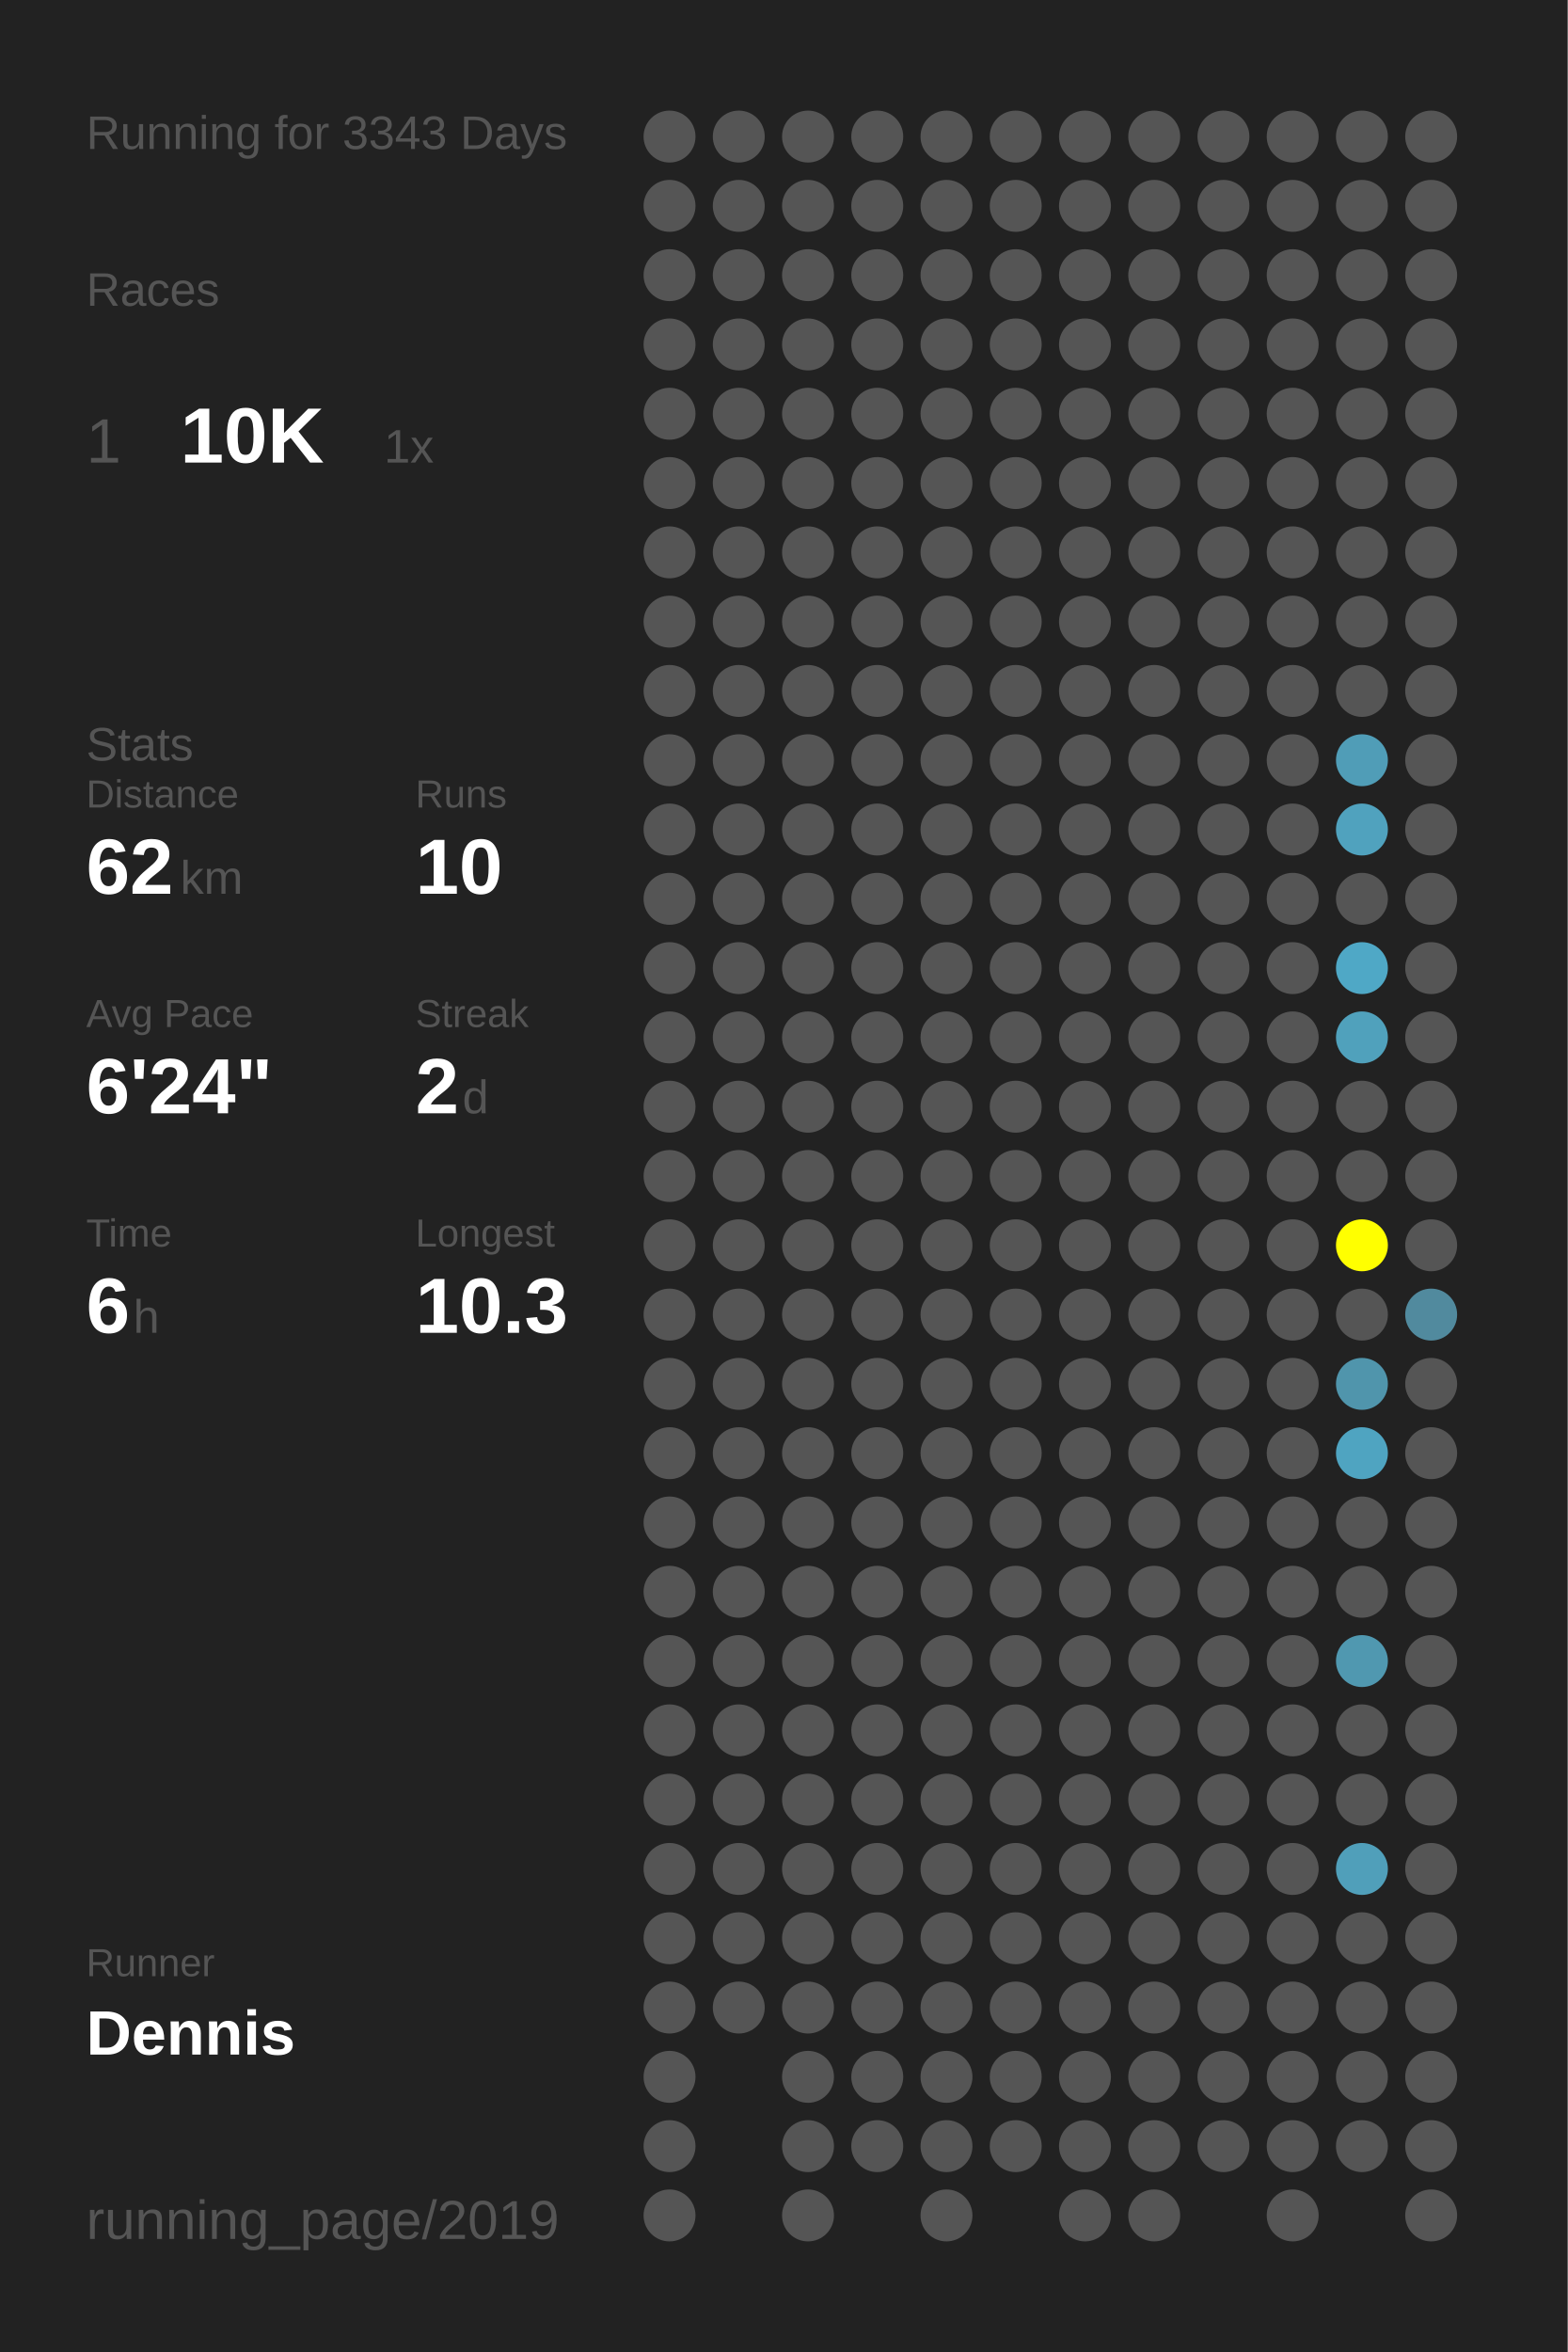
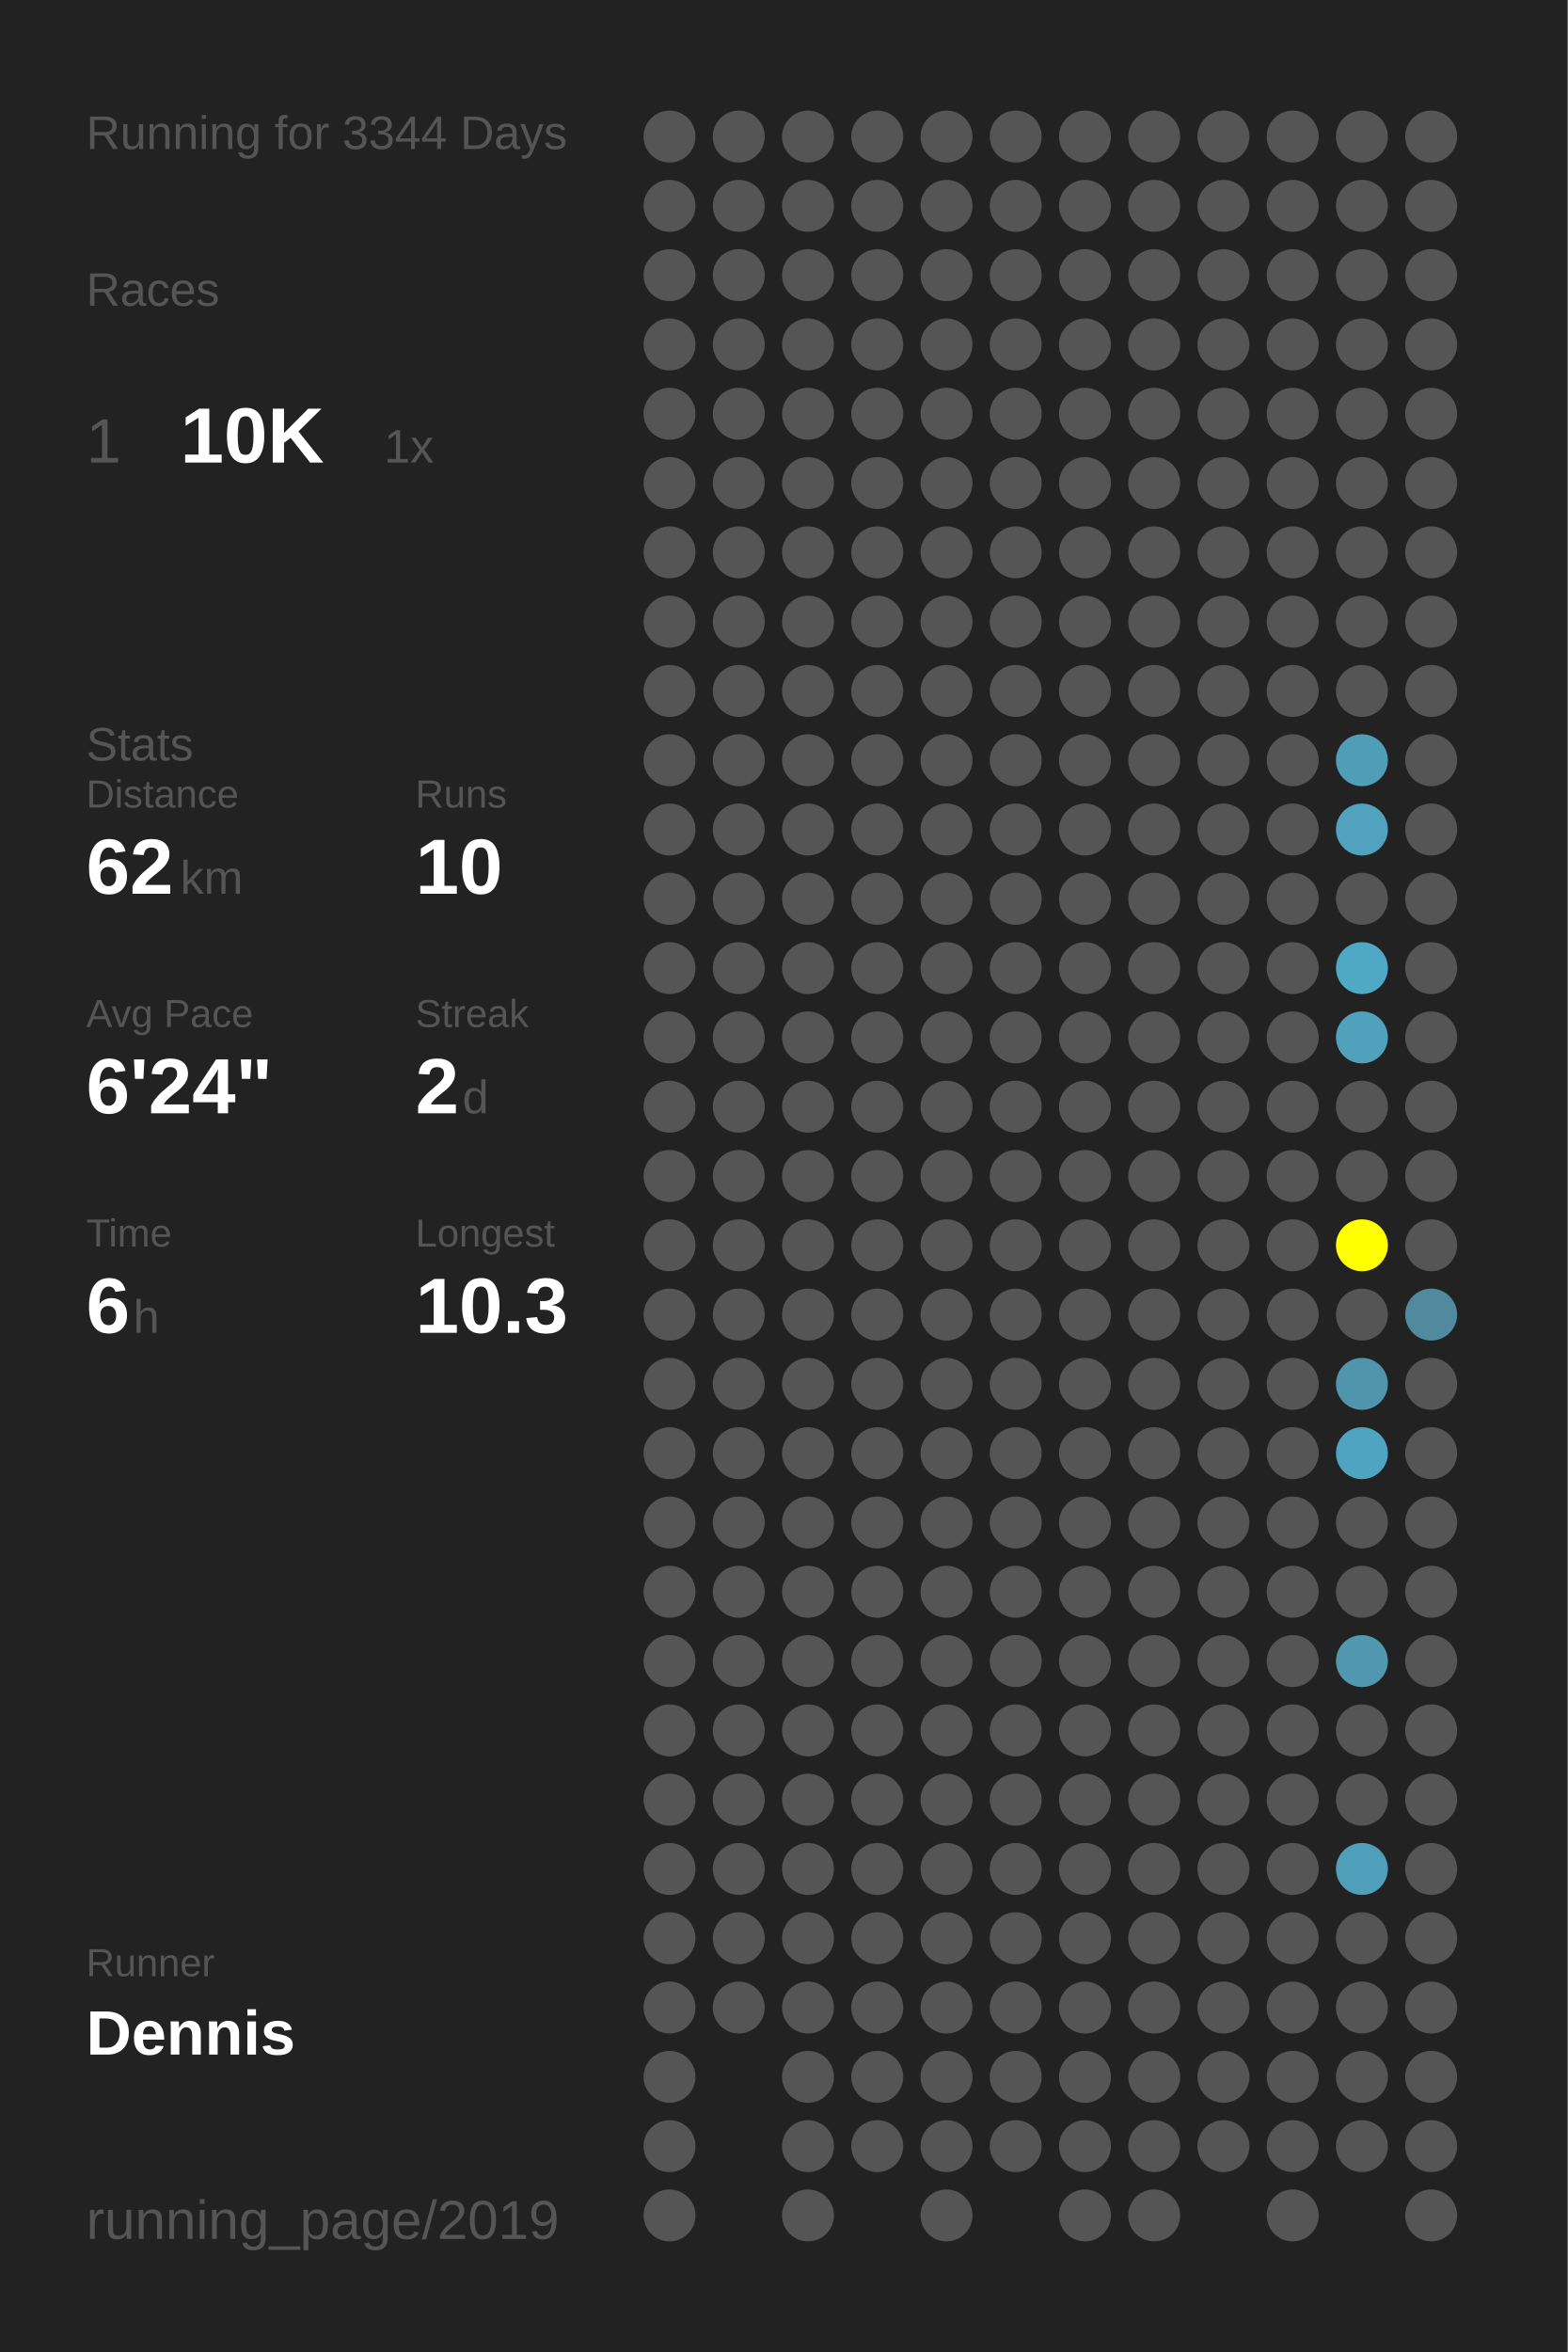
<svg xmlns="http://www.w3.org/2000/svg" baseProfile="full" height="300mm" version="1.1" viewBox="0,0,200,300" width="200mm">
  <defs />
  <rect fill="#222222" height="300" width="200" x="0" y="0" />
-   <text fill="#555555" style="font-size:6px; font-family:Arial;" x="11" y="19">Running for 3343 Days</text>
+   <text fill="#555555" style="font-size:6px; font-family:Arial;" x="11" y="19">Running for 3344 Days</text>
  <text fill="#555555" style="font-size:6px; font-family:Arial;" x="11" y="39">Races</text>
  <text fill="#555555" style="font-size:8px; font-family:Arial;" x="11" y="59">1</text>
  <text fill="#FFFFFF" style="font-size:10px; font-family:Arial; font-weight:bold;" x="23" y="59">10K</text>
  <text fill="#555555" style="font-size:6px; font-family:Arial;" x="49" y="59">1x</text>
  <text fill="#555555" style="font-size:6px; font-family:Arial;" x="11" y="97">Stats</text>
  <text fill="#555555" style="font-size:5px; font-family:Arial;" x="11" y="103">Distance</text>
  <text fill="#FFFFFF" style="font-size:10px; font-family:Arial; font-weight:bold;" x="11" y="114">62</text>
  <text fill="#555555" style="font-size:6px; font-family:Arial;" x="23" y="114">km</text>
  <text fill="#555555" style="font-size:5px; font-family:Arial;" x="53" y="103">Runs</text>
  <text fill="#FFFFFF" style="font-size:10px; font-family:Arial; font-weight:bold;" x="53" y="114">10</text>
  <text fill="#555555" style="font-size:5px; font-family:Arial;" x="11" y="131">Avg Pace</text>
  <text fill="#FFFFFF" style="font-size:10px; font-family:Arial; font-weight:bold;" x="11" y="142">6'24"</text>
  <text fill="#555555" style="font-size:5px; font-family:Arial;" x="53" y="131">Streak</text>
  <text fill="#FFFFFF" style="font-size:10px; font-family:Arial; font-weight:bold;" x="53" y="142">2</text>
  <text fill="#555555" style="font-size:6px; font-family:Arial;" x="59" y="142">d</text>
  <text fill="#555555" style="font-size:5px; font-family:Arial;" x="11" y="159">Time</text>
  <text fill="#FFFFFF" style="font-size:10px; font-family:Arial; font-weight:bold;" x="11" y="170">6</text>
  <text fill="#555555" style="font-size:6px; font-family:Arial;" x="17" y="170">h</text>
  <text fill="#555555" style="font-size:5px; font-family:Arial;" x="53" y="159">Longest</text>
  <text fill="#FFFFFF" style="font-size:10px; font-family:Arial; font-weight:bold;" x="53" y="170">10.3</text>
  <text fill="#555555" style="font-size:5px; font-family:Arial;" x="11" y="252.065">Runner</text>
  <text fill="#FFFFFF" style="font-size:8px; font-family:Arial; font-weight:bold;" x="11" y="262.065">Dennis</text>
  <text fill="#555555" style="font-size:7px; font-family:Arial;" x="11" y="285.581">running_page/2019</text>
  <circle cx="85.417" cy="17.419" fill="#555555" r="3.312" />
  <circle cx="85.417" cy="26.258" fill="#555555" r="3.312" />
  <circle cx="85.417" cy="35.097" fill="#555555" r="3.312" />
  <circle cx="85.417" cy="43.935" fill="#555555" r="3.312" />
  <circle cx="85.417" cy="52.774" fill="#555555" r="3.312" />
  <circle cx="85.417" cy="61.613" fill="#555555" r="3.312" />
  <circle cx="85.417" cy="70.452" fill="#555555" r="3.312" />
  <circle cx="85.417" cy="79.29" fill="#555555" r="3.312" />
  <circle cx="85.417" cy="88.129" fill="#555555" r="3.312" />
  <circle cx="85.417" cy="96.968" fill="#555555" r="3.312" />
  <circle cx="85.417" cy="105.806" fill="#555555" r="3.312" />
  <circle cx="85.417" cy="114.645" fill="#555555" r="3.312" />
  <circle cx="85.417" cy="123.484" fill="#555555" r="3.312" />
  <circle cx="85.417" cy="132.323" fill="#555555" r="3.312" />
  <circle cx="85.417" cy="141.161" fill="#555555" r="3.312" />
  <circle cx="85.417" cy="150" fill="#555555" r="3.312" />
  <circle cx="85.417" cy="158.839" fill="#555555" r="3.312" />
  <circle cx="85.417" cy="167.677" fill="#555555" r="3.312" />
  <circle cx="85.417" cy="176.516" fill="#555555" r="3.312" />
  <circle cx="85.417" cy="185.355" fill="#555555" r="3.312" />
  <circle cx="85.417" cy="194.194" fill="#555555" r="3.312" />
  <circle cx="85.417" cy="203.032" fill="#555555" r="3.312" />
  <circle cx="85.417" cy="211.871" fill="#555555" r="3.312" />
  <circle cx="85.417" cy="220.71" fill="#555555" r="3.312" />
  <circle cx="85.417" cy="229.548" fill="#555555" r="3.312" />
  <circle cx="85.417" cy="238.387" fill="#555555" r="3.312" />
  <circle cx="85.417" cy="247.226" fill="#555555" r="3.312" />
  <circle cx="85.417" cy="256.065" fill="#555555" r="3.312" />
  <circle cx="85.417" cy="264.903" fill="#555555" r="3.312" />
  <circle cx="85.417" cy="273.742" fill="#555555" r="3.312" />
  <circle cx="85.417" cy="282.581" fill="#555555" r="3.312" />
  <circle cx="94.25" cy="17.419" fill="#555555" r="3.312" />
  <circle cx="94.25" cy="26.258" fill="#555555" r="3.312" />
  <circle cx="94.25" cy="35.097" fill="#555555" r="3.312" />
  <circle cx="94.25" cy="43.935" fill="#555555" r="3.312" />
  <circle cx="94.25" cy="52.774" fill="#555555" r="3.312" />
  <circle cx="94.25" cy="61.613" fill="#555555" r="3.312" />
  <circle cx="94.25" cy="70.452" fill="#555555" r="3.312" />
  <circle cx="94.25" cy="79.29" fill="#555555" r="3.312" />
  <circle cx="94.25" cy="88.129" fill="#555555" r="3.312" />
  <circle cx="94.25" cy="96.968" fill="#555555" r="3.312" />
  <circle cx="94.25" cy="105.806" fill="#555555" r="3.312" />
  <circle cx="94.25" cy="114.645" fill="#555555" r="3.312" />
  <circle cx="94.25" cy="123.484" fill="#555555" r="3.312" />
  <circle cx="94.25" cy="132.323" fill="#555555" r="3.312" />
  <circle cx="94.25" cy="141.161" fill="#555555" r="3.312" />
  <circle cx="94.25" cy="150" fill="#555555" r="3.312" />
  <circle cx="94.25" cy="158.839" fill="#555555" r="3.312" />
  <circle cx="94.25" cy="167.677" fill="#555555" r="3.312" />
  <circle cx="94.25" cy="176.516" fill="#555555" r="3.312" />
  <circle cx="94.25" cy="185.355" fill="#555555" r="3.312" />
  <circle cx="94.25" cy="194.194" fill="#555555" r="3.312" />
  <circle cx="94.25" cy="203.032" fill="#555555" r="3.312" />
  <circle cx="94.25" cy="211.871" fill="#555555" r="3.312" />
  <circle cx="94.25" cy="220.71" fill="#555555" r="3.312" />
  <circle cx="94.25" cy="229.548" fill="#555555" r="3.312" />
  <circle cx="94.25" cy="238.387" fill="#555555" r="3.312" />
  <circle cx="94.25" cy="247.226" fill="#555555" r="3.312" />
  <circle cx="94.25" cy="256.065" fill="#555555" r="3.312" />
  <circle cx="103.083" cy="17.419" fill="#555555" r="3.312" />
  <circle cx="103.083" cy="26.258" fill="#555555" r="3.312" />
  <circle cx="103.083" cy="35.097" fill="#555555" r="3.312" />
  <circle cx="103.083" cy="43.935" fill="#555555" r="3.312" />
  <circle cx="103.083" cy="52.774" fill="#555555" r="3.312" />
  <circle cx="103.083" cy="61.613" fill="#555555" r="3.312" />
  <circle cx="103.083" cy="70.452" fill="#555555" r="3.312" />
  <circle cx="103.083" cy="79.29" fill="#555555" r="3.312" />
  <circle cx="103.083" cy="88.129" fill="#555555" r="3.312" />
  <circle cx="103.083" cy="96.968" fill="#555555" r="3.312" />
  <circle cx="103.083" cy="105.806" fill="#555555" r="3.312" />
  <circle cx="103.083" cy="114.645" fill="#555555" r="3.312" />
  <circle cx="103.083" cy="123.484" fill="#555555" r="3.312" />
  <circle cx="103.083" cy="132.323" fill="#555555" r="3.312" />
  <circle cx="103.083" cy="141.161" fill="#555555" r="3.312" />
  <circle cx="103.083" cy="150" fill="#555555" r="3.312" />
  <circle cx="103.083" cy="158.839" fill="#555555" r="3.312" />
  <circle cx="103.083" cy="167.677" fill="#555555" r="3.312" />
  <circle cx="103.083" cy="176.516" fill="#555555" r="3.312" />
  <circle cx="103.083" cy="185.355" fill="#555555" r="3.312" />
  <circle cx="103.083" cy="194.194" fill="#555555" r="3.312" />
  <circle cx="103.083" cy="203.032" fill="#555555" r="3.312" />
  <circle cx="103.083" cy="211.871" fill="#555555" r="3.312" />
  <circle cx="103.083" cy="220.71" fill="#555555" r="3.312" />
  <circle cx="103.083" cy="229.548" fill="#555555" r="3.312" />
  <circle cx="103.083" cy="238.387" fill="#555555" r="3.312" />
  <circle cx="103.083" cy="247.226" fill="#555555" r="3.312" />
  <circle cx="103.083" cy="256.065" fill="#555555" r="3.312" />
  <circle cx="103.083" cy="264.903" fill="#555555" r="3.312" />
  <circle cx="103.083" cy="273.742" fill="#555555" r="3.312" />
  <circle cx="103.083" cy="282.581" fill="#555555" r="3.312" />
  <circle cx="111.917" cy="17.419" fill="#555555" r="3.312" />
  <circle cx="111.917" cy="26.258" fill="#555555" r="3.312" />
  <circle cx="111.917" cy="35.097" fill="#555555" r="3.312" />
  <circle cx="111.917" cy="43.935" fill="#555555" r="3.312" />
  <circle cx="111.917" cy="52.774" fill="#555555" r="3.312" />
  <circle cx="111.917" cy="61.613" fill="#555555" r="3.312" />
  <circle cx="111.917" cy="70.452" fill="#555555" r="3.312" />
  <circle cx="111.917" cy="79.29" fill="#555555" r="3.312" />
  <circle cx="111.917" cy="88.129" fill="#555555" r="3.312" />
  <circle cx="111.917" cy="96.968" fill="#555555" r="3.312" />
  <circle cx="111.917" cy="105.806" fill="#555555" r="3.312" />
  <circle cx="111.917" cy="114.645" fill="#555555" r="3.312" />
  <circle cx="111.917" cy="123.484" fill="#555555" r="3.312" />
  <circle cx="111.917" cy="132.323" fill="#555555" r="3.312" />
  <circle cx="111.917" cy="141.161" fill="#555555" r="3.312" />
  <circle cx="111.917" cy="150" fill="#555555" r="3.312" />
  <circle cx="111.917" cy="158.839" fill="#555555" r="3.312" />
  <circle cx="111.917" cy="167.677" fill="#555555" r="3.312" />
  <circle cx="111.917" cy="176.516" fill="#555555" r="3.312" />
  <circle cx="111.917" cy="185.355" fill="#555555" r="3.312" />
  <circle cx="111.917" cy="194.194" fill="#555555" r="3.312" />
  <circle cx="111.917" cy="203.032" fill="#555555" r="3.312" />
  <circle cx="111.917" cy="211.871" fill="#555555" r="3.312" />
  <circle cx="111.917" cy="220.71" fill="#555555" r="3.312" />
  <circle cx="111.917" cy="229.548" fill="#555555" r="3.312" />
  <circle cx="111.917" cy="238.387" fill="#555555" r="3.312" />
  <circle cx="111.917" cy="247.226" fill="#555555" r="3.312" />
  <circle cx="111.917" cy="256.065" fill="#555555" r="3.312" />
  <circle cx="111.917" cy="264.903" fill="#555555" r="3.312" />
  <circle cx="111.917" cy="273.742" fill="#555555" r="3.312" />
  <circle cx="120.75" cy="17.419" fill="#555555" r="3.312" />
  <circle cx="120.75" cy="26.258" fill="#555555" r="3.312" />
  <circle cx="120.75" cy="35.097" fill="#555555" r="3.312" />
  <circle cx="120.75" cy="43.935" fill="#555555" r="3.312" />
  <circle cx="120.75" cy="52.774" fill="#555555" r="3.312" />
  <circle cx="120.75" cy="61.613" fill="#555555" r="3.312" />
  <circle cx="120.75" cy="70.452" fill="#555555" r="3.312" />
  <circle cx="120.75" cy="79.29" fill="#555555" r="3.312" />
  <circle cx="120.75" cy="88.129" fill="#555555" r="3.312" />
  <circle cx="120.75" cy="96.968" fill="#555555" r="3.312" />
  <circle cx="120.75" cy="105.806" fill="#555555" r="3.312" />
  <circle cx="120.75" cy="114.645" fill="#555555" r="3.312" />
  <circle cx="120.75" cy="123.484" fill="#555555" r="3.312" />
  <circle cx="120.75" cy="132.323" fill="#555555" r="3.312" />
  <circle cx="120.75" cy="141.161" fill="#555555" r="3.312" />
  <circle cx="120.75" cy="150" fill="#555555" r="3.312" />
  <circle cx="120.75" cy="158.839" fill="#555555" r="3.312" />
  <circle cx="120.75" cy="167.677" fill="#555555" r="3.312" />
  <circle cx="120.75" cy="176.516" fill="#555555" r="3.312" />
  <circle cx="120.75" cy="185.355" fill="#555555" r="3.312" />
  <circle cx="120.75" cy="194.194" fill="#555555" r="3.312" />
  <circle cx="120.75" cy="203.032" fill="#555555" r="3.312" />
  <circle cx="120.75" cy="211.871" fill="#555555" r="3.312" />
  <circle cx="120.75" cy="220.71" fill="#555555" r="3.312" />
  <circle cx="120.75" cy="229.548" fill="#555555" r="3.312" />
  <circle cx="120.75" cy="238.387" fill="#555555" r="3.312" />
  <circle cx="120.75" cy="247.226" fill="#555555" r="3.312" />
  <circle cx="120.75" cy="256.065" fill="#555555" r="3.312" />
  <circle cx="120.75" cy="264.903" fill="#555555" r="3.312" />
  <circle cx="120.75" cy="273.742" fill="#555555" r="3.312" />
  <circle cx="120.75" cy="282.581" fill="#555555" r="3.312" />
  <circle cx="129.583" cy="17.419" fill="#555555" r="3.312" />
  <circle cx="129.583" cy="26.258" fill="#555555" r="3.312" />
  <circle cx="129.583" cy="35.097" fill="#555555" r="3.312" />
  <circle cx="129.583" cy="43.935" fill="#555555" r="3.312" />
  <circle cx="129.583" cy="52.774" fill="#555555" r="3.312" />
  <circle cx="129.583" cy="61.613" fill="#555555" r="3.312" />
  <circle cx="129.583" cy="70.452" fill="#555555" r="3.312" />
  <circle cx="129.583" cy="79.29" fill="#555555" r="3.312" />
  <circle cx="129.583" cy="88.129" fill="#555555" r="3.312" />
  <circle cx="129.583" cy="96.968" fill="#555555" r="3.312" />
  <circle cx="129.583" cy="105.806" fill="#555555" r="3.312" />
  <circle cx="129.583" cy="114.645" fill="#555555" r="3.312" />
  <circle cx="129.583" cy="123.484" fill="#555555" r="3.312" />
  <circle cx="129.583" cy="132.323" fill="#555555" r="3.312" />
  <circle cx="129.583" cy="141.161" fill="#555555" r="3.312" />
  <circle cx="129.583" cy="150" fill="#555555" r="3.312" />
  <circle cx="129.583" cy="158.839" fill="#555555" r="3.312" />
  <circle cx="129.583" cy="167.677" fill="#555555" r="3.312" />
  <circle cx="129.583" cy="176.516" fill="#555555" r="3.312" />
  <circle cx="129.583" cy="185.355" fill="#555555" r="3.312" />
  <circle cx="129.583" cy="194.194" fill="#555555" r="3.312" />
  <circle cx="129.583" cy="203.032" fill="#555555" r="3.312" />
  <circle cx="129.583" cy="211.871" fill="#555555" r="3.312" />
  <circle cx="129.583" cy="220.71" fill="#555555" r="3.312" />
  <circle cx="129.583" cy="229.548" fill="#555555" r="3.312" />
  <circle cx="129.583" cy="238.387" fill="#555555" r="3.312" />
  <circle cx="129.583" cy="247.226" fill="#555555" r="3.312" />
  <circle cx="129.583" cy="256.065" fill="#555555" r="3.312" />
  <circle cx="129.583" cy="264.903" fill="#555555" r="3.312" />
  <circle cx="129.583" cy="273.742" fill="#555555" r="3.312" />
  <circle cx="138.417" cy="17.419" fill="#555555" r="3.312" />
  <circle cx="138.417" cy="26.258" fill="#555555" r="3.312" />
  <circle cx="138.417" cy="35.097" fill="#555555" r="3.312" />
  <circle cx="138.417" cy="43.935" fill="#555555" r="3.312" />
  <circle cx="138.417" cy="52.774" fill="#555555" r="3.312" />
  <circle cx="138.417" cy="61.613" fill="#555555" r="3.312" />
  <circle cx="138.417" cy="70.452" fill="#555555" r="3.312" />
  <circle cx="138.417" cy="79.29" fill="#555555" r="3.312" />
  <circle cx="138.417" cy="88.129" fill="#555555" r="3.312" />
  <circle cx="138.417" cy="96.968" fill="#555555" r="3.312" />
  <circle cx="138.417" cy="105.806" fill="#555555" r="3.312" />
  <circle cx="138.417" cy="114.645" fill="#555555" r="3.312" />
  <circle cx="138.417" cy="123.484" fill="#555555" r="3.312" />
  <circle cx="138.417" cy="132.323" fill="#555555" r="3.312" />
  <circle cx="138.417" cy="141.161" fill="#555555" r="3.312" />
  <circle cx="138.417" cy="150" fill="#555555" r="3.312" />
  <circle cx="138.417" cy="158.839" fill="#555555" r="3.312" />
  <circle cx="138.417" cy="167.677" fill="#555555" r="3.312" />
  <circle cx="138.417" cy="176.516" fill="#555555" r="3.312" />
  <circle cx="138.417" cy="185.355" fill="#555555" r="3.312" />
  <circle cx="138.417" cy="194.194" fill="#555555" r="3.312" />
  <circle cx="138.417" cy="203.032" fill="#555555" r="3.312" />
  <circle cx="138.417" cy="211.871" fill="#555555" r="3.312" />
  <circle cx="138.417" cy="220.71" fill="#555555" r="3.312" />
  <circle cx="138.417" cy="229.548" fill="#555555" r="3.312" />
  <circle cx="138.417" cy="238.387" fill="#555555" r="3.312" />
  <circle cx="138.417" cy="247.226" fill="#555555" r="3.312" />
  <circle cx="138.417" cy="256.065" fill="#555555" r="3.312" />
  <circle cx="138.417" cy="264.903" fill="#555555" r="3.312" />
  <circle cx="138.417" cy="273.742" fill="#555555" r="3.312" />
  <circle cx="138.417" cy="282.581" fill="#555555" r="3.312" />
  <circle cx="147.25" cy="17.419" fill="#555555" r="3.312" />
  <circle cx="147.25" cy="26.258" fill="#555555" r="3.312" />
  <circle cx="147.25" cy="35.097" fill="#555555" r="3.312" />
  <circle cx="147.25" cy="43.935" fill="#555555" r="3.312" />
  <circle cx="147.25" cy="52.774" fill="#555555" r="3.312" />
  <circle cx="147.25" cy="61.613" fill="#555555" r="3.312" />
  <circle cx="147.25" cy="70.452" fill="#555555" r="3.312" />
  <circle cx="147.25" cy="79.29" fill="#555555" r="3.312" />
  <circle cx="147.25" cy="88.129" fill="#555555" r="3.312" />
  <circle cx="147.25" cy="96.968" fill="#555555" r="3.312" />
  <circle cx="147.25" cy="105.806" fill="#555555" r="3.312" />
  <circle cx="147.25" cy="114.645" fill="#555555" r="3.312" />
  <circle cx="147.25" cy="123.484" fill="#555555" r="3.312" />
  <circle cx="147.25" cy="132.323" fill="#555555" r="3.312" />
  <circle cx="147.25" cy="141.161" fill="#555555" r="3.312" />
  <circle cx="147.25" cy="150" fill="#555555" r="3.312" />
  <circle cx="147.25" cy="158.839" fill="#555555" r="3.312" />
  <circle cx="147.25" cy="167.677" fill="#555555" r="3.312" />
  <circle cx="147.25" cy="176.516" fill="#555555" r="3.312" />
  <circle cx="147.25" cy="185.355" fill="#555555" r="3.312" />
  <circle cx="147.25" cy="194.194" fill="#555555" r="3.312" />
  <circle cx="147.25" cy="203.032" fill="#555555" r="3.312" />
  <circle cx="147.25" cy="211.871" fill="#555555" r="3.312" />
  <circle cx="147.25" cy="220.71" fill="#555555" r="3.312" />
  <circle cx="147.25" cy="229.548" fill="#555555" r="3.312" />
  <circle cx="147.25" cy="238.387" fill="#555555" r="3.312" />
  <circle cx="147.25" cy="247.226" fill="#555555" r="3.312" />
  <circle cx="147.25" cy="256.065" fill="#555555" r="3.312" />
  <circle cx="147.25" cy="264.903" fill="#555555" r="3.312" />
  <circle cx="147.25" cy="273.742" fill="#555555" r="3.312" />
  <circle cx="147.25" cy="282.581" fill="#555555" r="3.312" />
  <circle cx="156.083" cy="17.419" fill="#555555" r="3.312" />
  <circle cx="156.083" cy="26.258" fill="#555555" r="3.312" />
  <circle cx="156.083" cy="35.097" fill="#555555" r="3.312" />
  <circle cx="156.083" cy="43.935" fill="#555555" r="3.312" />
  <circle cx="156.083" cy="52.774" fill="#555555" r="3.312" />
  <circle cx="156.083" cy="61.613" fill="#555555" r="3.312" />
  <circle cx="156.083" cy="70.452" fill="#555555" r="3.312" />
  <circle cx="156.083" cy="79.29" fill="#555555" r="3.312" />
  <circle cx="156.083" cy="88.129" fill="#555555" r="3.312" />
  <circle cx="156.083" cy="96.968" fill="#555555" r="3.312" />
  <circle cx="156.083" cy="105.806" fill="#555555" r="3.312" />
  <circle cx="156.083" cy="114.645" fill="#555555" r="3.312" />
  <circle cx="156.083" cy="123.484" fill="#555555" r="3.312" />
  <circle cx="156.083" cy="132.323" fill="#555555" r="3.312" />
  <circle cx="156.083" cy="141.161" fill="#555555" r="3.312" />
  <circle cx="156.083" cy="150" fill="#555555" r="3.312" />
  <circle cx="156.083" cy="158.839" fill="#555555" r="3.312" />
  <circle cx="156.083" cy="167.677" fill="#555555" r="3.312" />
  <circle cx="156.083" cy="176.516" fill="#555555" r="3.312" />
  <circle cx="156.083" cy="185.355" fill="#555555" r="3.312" />
  <circle cx="156.083" cy="194.194" fill="#555555" r="3.312" />
  <circle cx="156.083" cy="203.032" fill="#555555" r="3.312" />
  <circle cx="156.083" cy="211.871" fill="#555555" r="3.312" />
  <circle cx="156.083" cy="220.71" fill="#555555" r="3.312" />
  <circle cx="156.083" cy="229.548" fill="#555555" r="3.312" />
  <circle cx="156.083" cy="238.387" fill="#555555" r="3.312" />
  <circle cx="156.083" cy="247.226" fill="#555555" r="3.312" />
  <circle cx="156.083" cy="256.065" fill="#555555" r="3.312" />
  <circle cx="156.083" cy="264.903" fill="#555555" r="3.312" />
  <circle cx="156.083" cy="273.742" fill="#555555" r="3.312" />
  <circle cx="164.917" cy="17.419" fill="#555555" r="3.312" />
  <circle cx="164.917" cy="26.258" fill="#555555" r="3.312" />
  <circle cx="164.917" cy="35.097" fill="#555555" r="3.312" />
  <circle cx="164.917" cy="43.935" fill="#555555" r="3.312" />
  <circle cx="164.917" cy="52.774" fill="#555555" r="3.312" />
  <circle cx="164.917" cy="61.613" fill="#555555" r="3.312" />
  <circle cx="164.917" cy="70.452" fill="#555555" r="3.312" />
  <circle cx="164.917" cy="79.29" fill="#555555" r="3.312" />
  <circle cx="164.917" cy="88.129" fill="#555555" r="3.312" />
  <circle cx="164.917" cy="96.968" fill="#555555" r="3.312" />
  <circle cx="164.917" cy="105.806" fill="#555555" r="3.312" />
  <circle cx="164.917" cy="114.645" fill="#555555" r="3.312" />
  <circle cx="164.917" cy="123.484" fill="#555555" r="3.312" />
  <circle cx="164.917" cy="132.323" fill="#555555" r="3.312" />
  <circle cx="164.917" cy="141.161" fill="#555555" r="3.312" />
  <circle cx="164.917" cy="150" fill="#555555" r="3.312" />
  <circle cx="164.917" cy="158.839" fill="#555555" r="3.312" />
  <circle cx="164.917" cy="167.677" fill="#555555" r="3.312" />
  <circle cx="164.917" cy="176.516" fill="#555555" r="3.312" />
  <circle cx="164.917" cy="185.355" fill="#555555" r="3.312" />
  <circle cx="164.917" cy="194.194" fill="#555555" r="3.312" />
  <circle cx="164.917" cy="203.032" fill="#555555" r="3.312" />
  <circle cx="164.917" cy="211.871" fill="#555555" r="3.312" />
  <circle cx="164.917" cy="220.71" fill="#555555" r="3.312" />
  <circle cx="164.917" cy="229.548" fill="#555555" r="3.312" />
  <circle cx="164.917" cy="238.387" fill="#555555" r="3.312" />
  <circle cx="164.917" cy="247.226" fill="#555555" r="3.312" />
  <circle cx="164.917" cy="256.065" fill="#555555" r="3.312" />
  <circle cx="164.917" cy="264.903" fill="#555555" r="3.312" />
  <circle cx="164.917" cy="273.742" fill="#555555" r="3.312" />
  <circle cx="164.917" cy="282.581" fill="#555555" r="3.312" />
  <circle cx="173.75" cy="17.419" fill="#555555" r="3.312" />
  <circle cx="173.75" cy="26.258" fill="#555555" r="3.312" />
  <circle cx="173.75" cy="35.097" fill="#555555" r="3.312" />
  <circle cx="173.75" cy="43.935" fill="#555555" r="3.312" />
  <circle cx="173.75" cy="52.774" fill="#555555" r="3.312" />
  <circle cx="173.75" cy="61.613" fill="#555555" r="3.312" />
  <circle cx="173.75" cy="70.452" fill="#555555" r="3.312" />
  <circle cx="173.75" cy="79.29" fill="#555555" r="3.312" />
  <circle cx="173.75" cy="88.129" fill="#555555" r="3.312" />
  <circle cx="173.75" cy="96.968" fill="#509db7" r="3.312" />
  <circle cx="173.75" cy="105.806" fill="#50a2be" r="3.312" />
  <circle cx="173.75" cy="114.645" fill="#555555" r="3.312" />
  <circle cx="173.75" cy="123.484" fill="#4fa8c6" r="3.312" />
  <circle cx="173.75" cy="132.323" fill="#50a1bc" r="3.312" />
  <circle cx="173.75" cy="141.161" fill="#555555" r="3.312" />
  <circle cx="173.75" cy="150" fill="#555555" r="3.312" />
  <circle cx="173.75" cy="158.839" fill="#FFFF00" r="3.312" />
  <circle cx="173.75" cy="167.677" fill="#555555" r="3.312" />
  <circle cx="173.75" cy="176.516" fill="#5095ac" r="3.312" />
  <circle cx="173.75" cy="185.355" fill="#4fa4c1" r="3.312" />
  <circle cx="173.75" cy="194.194" fill="#555555" r="3.312" />
  <circle cx="173.75" cy="203.032" fill="#555555" r="3.312" />
  <circle cx="173.75" cy="211.871" fill="#5098b0" r="3.312" />
  <circle cx="173.75" cy="220.71" fill="#555555" r="3.312" />
  <circle cx="173.75" cy="229.548" fill="#555555" r="3.312" />
  <circle cx="173.75" cy="238.387" fill="#509fba" r="3.312" />
  <circle cx="173.75" cy="247.226" fill="#555555" r="3.312" />
  <circle cx="173.75" cy="256.065" fill="#555555" r="3.312" />
  <circle cx="173.75" cy="264.903" fill="#555555" r="3.312" />
  <circle cx="173.75" cy="273.742" fill="#555555" r="3.312" />
  <circle cx="182.583" cy="17.419" fill="#555555" r="3.312" />
  <circle cx="182.583" cy="26.258" fill="#555555" r="3.312" />
  <circle cx="182.583" cy="35.097" fill="#555555" r="3.312" />
  <circle cx="182.583" cy="43.935" fill="#555555" r="3.312" />
  <circle cx="182.583" cy="52.774" fill="#555555" r="3.312" />
  <circle cx="182.583" cy="61.613" fill="#555555" r="3.312" />
  <circle cx="182.583" cy="70.452" fill="#555555" r="3.312" />
  <circle cx="182.583" cy="79.29" fill="#555555" r="3.312" />
  <circle cx="182.583" cy="88.129" fill="#555555" r="3.312" />
  <circle cx="182.583" cy="96.968" fill="#555555" r="3.312" />
  <circle cx="182.583" cy="105.806" fill="#555555" r="3.312" />
  <circle cx="182.583" cy="114.645" fill="#555555" r="3.312" />
  <circle cx="182.583" cy="123.484" fill="#555555" r="3.312" />
  <circle cx="182.583" cy="132.323" fill="#555555" r="3.312" />
  <circle cx="182.583" cy="141.161" fill="#555555" r="3.312" />
  <circle cx="182.583" cy="150" fill="#555555" r="3.312" />
  <circle cx="182.583" cy="158.839" fill="#555555" r="3.312" />
  <circle cx="182.583" cy="167.677" fill="#518a9e" r="3.312" />
  <circle cx="182.583" cy="176.516" fill="#555555" r="3.312" />
  <circle cx="182.583" cy="185.355" fill="#555555" r="3.312" />
  <circle cx="182.583" cy="194.194" fill="#555555" r="3.312" />
  <circle cx="182.583" cy="203.032" fill="#555555" r="3.312" />
  <circle cx="182.583" cy="211.871" fill="#555555" r="3.312" />
  <circle cx="182.583" cy="220.71" fill="#555555" r="3.312" />
  <circle cx="182.583" cy="229.548" fill="#555555" r="3.312" />
  <circle cx="182.583" cy="238.387" fill="#555555" r="3.312" />
  <circle cx="182.583" cy="247.226" fill="#555555" r="3.312" />
  <circle cx="182.583" cy="256.065" fill="#555555" r="3.312" />
  <circle cx="182.583" cy="264.903" fill="#555555" r="3.312" />
  <circle cx="182.583" cy="273.742" fill="#555555" r="3.312" />
  <circle cx="182.583" cy="282.581" fill="#555555" r="3.312" />
</svg>
